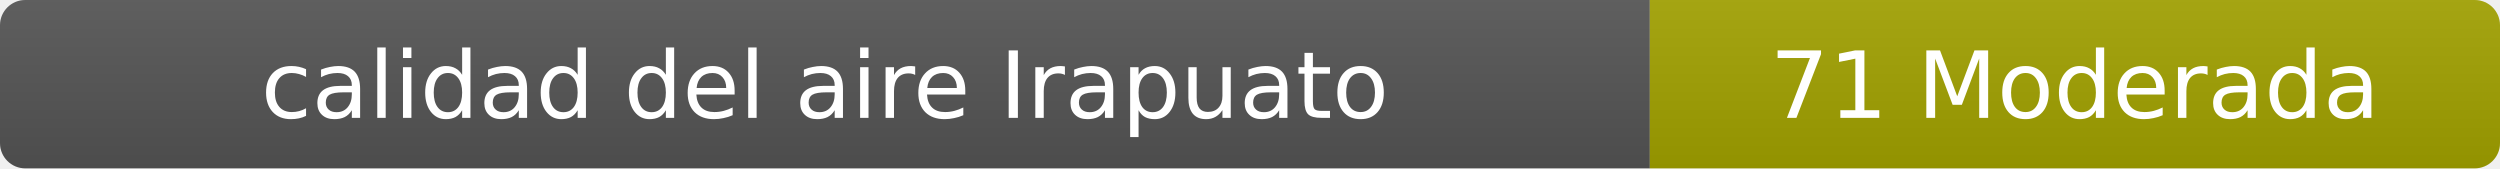
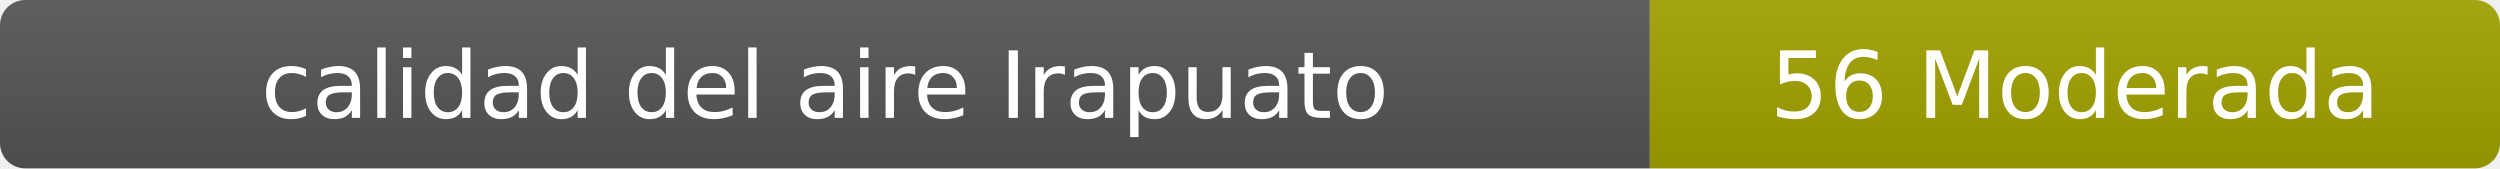
- <svg xmlns="http://www.w3.org/2000/svg" width="297" height="20" role="img" aria-label="calidad del aire: 71 Moderada">
+ <svg xmlns="http://www.w3.org/2000/svg" width="297" height="20" role="img" aria-label="calidad del aire: 56 Moderada">
  <linearGradient id="s" x2="0" y2="100%">
    <stop offset="0" stop-color="#bbb" stop-opacity=".1" />
    <stop offset="1" stop-opacity=".1" />
  </linearGradient>
  <clipPath id="r">
    <rect width="297" height="20" rx="3" fill="#fff" />
  </clipPath>
  <g clip-path="url(#r)">
    <rect width="196" height="20" fill="#555" />
    <rect x="196" width="101" height="20" fill="#a3a300" />
    <rect width="297" height="20" fill="url(#s)" />
  </g>
  <g fill="#fff" text-anchor="middle" font-family="Verdana,Geneva,DejaVu Sans,sans-serif" font-size="11">
    <text x="98" y="14">calidad del aire Irapuato</text>
-     <text x="246.5" y="14">71 Moderada</text>
+     <text x="246.5" y="14">56 Moderada</text>
  </g>
</svg>
